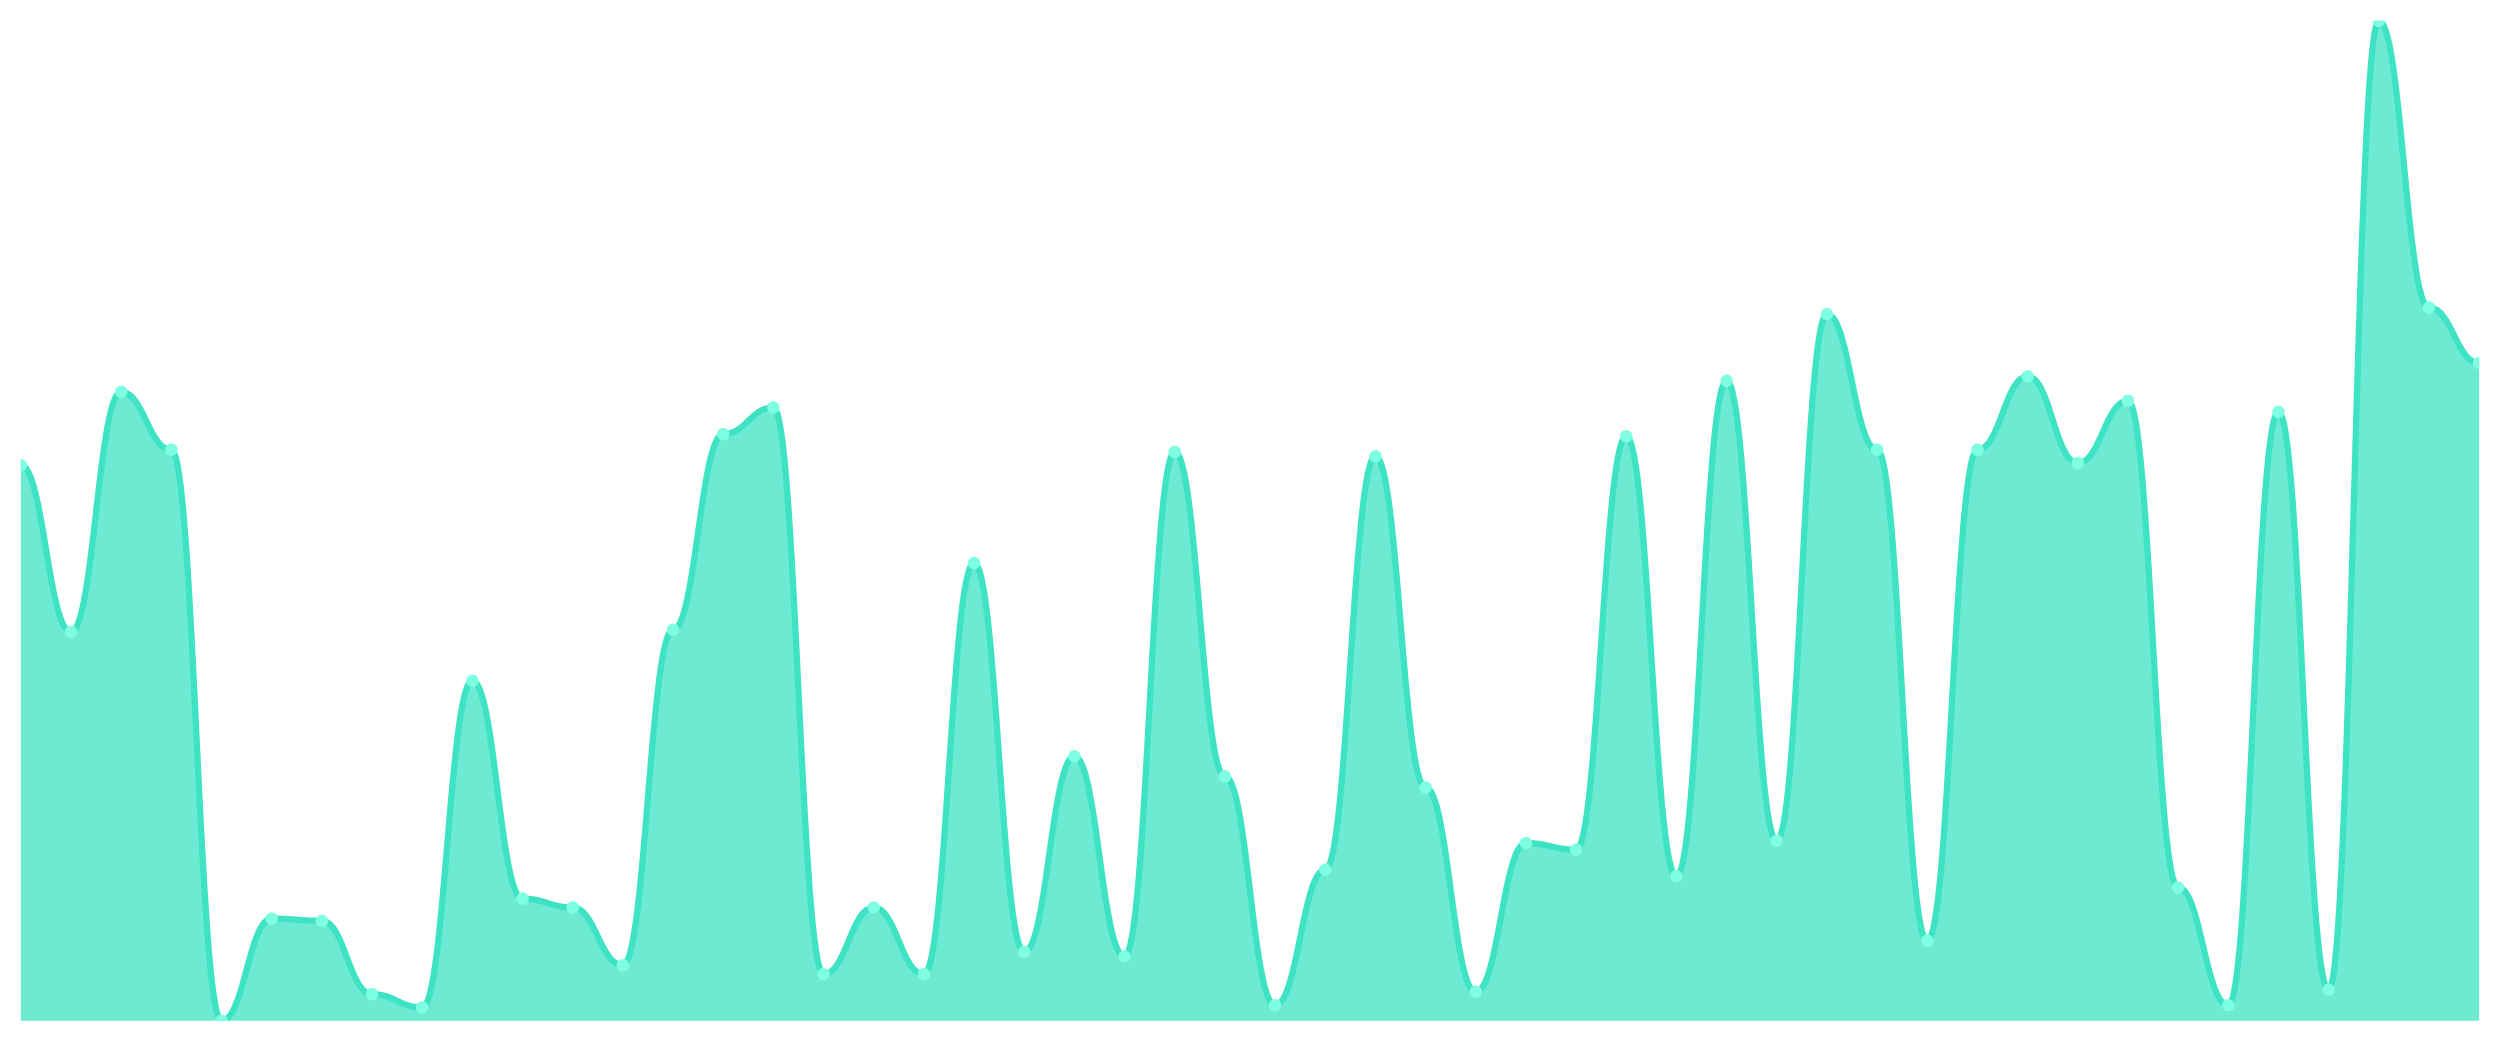
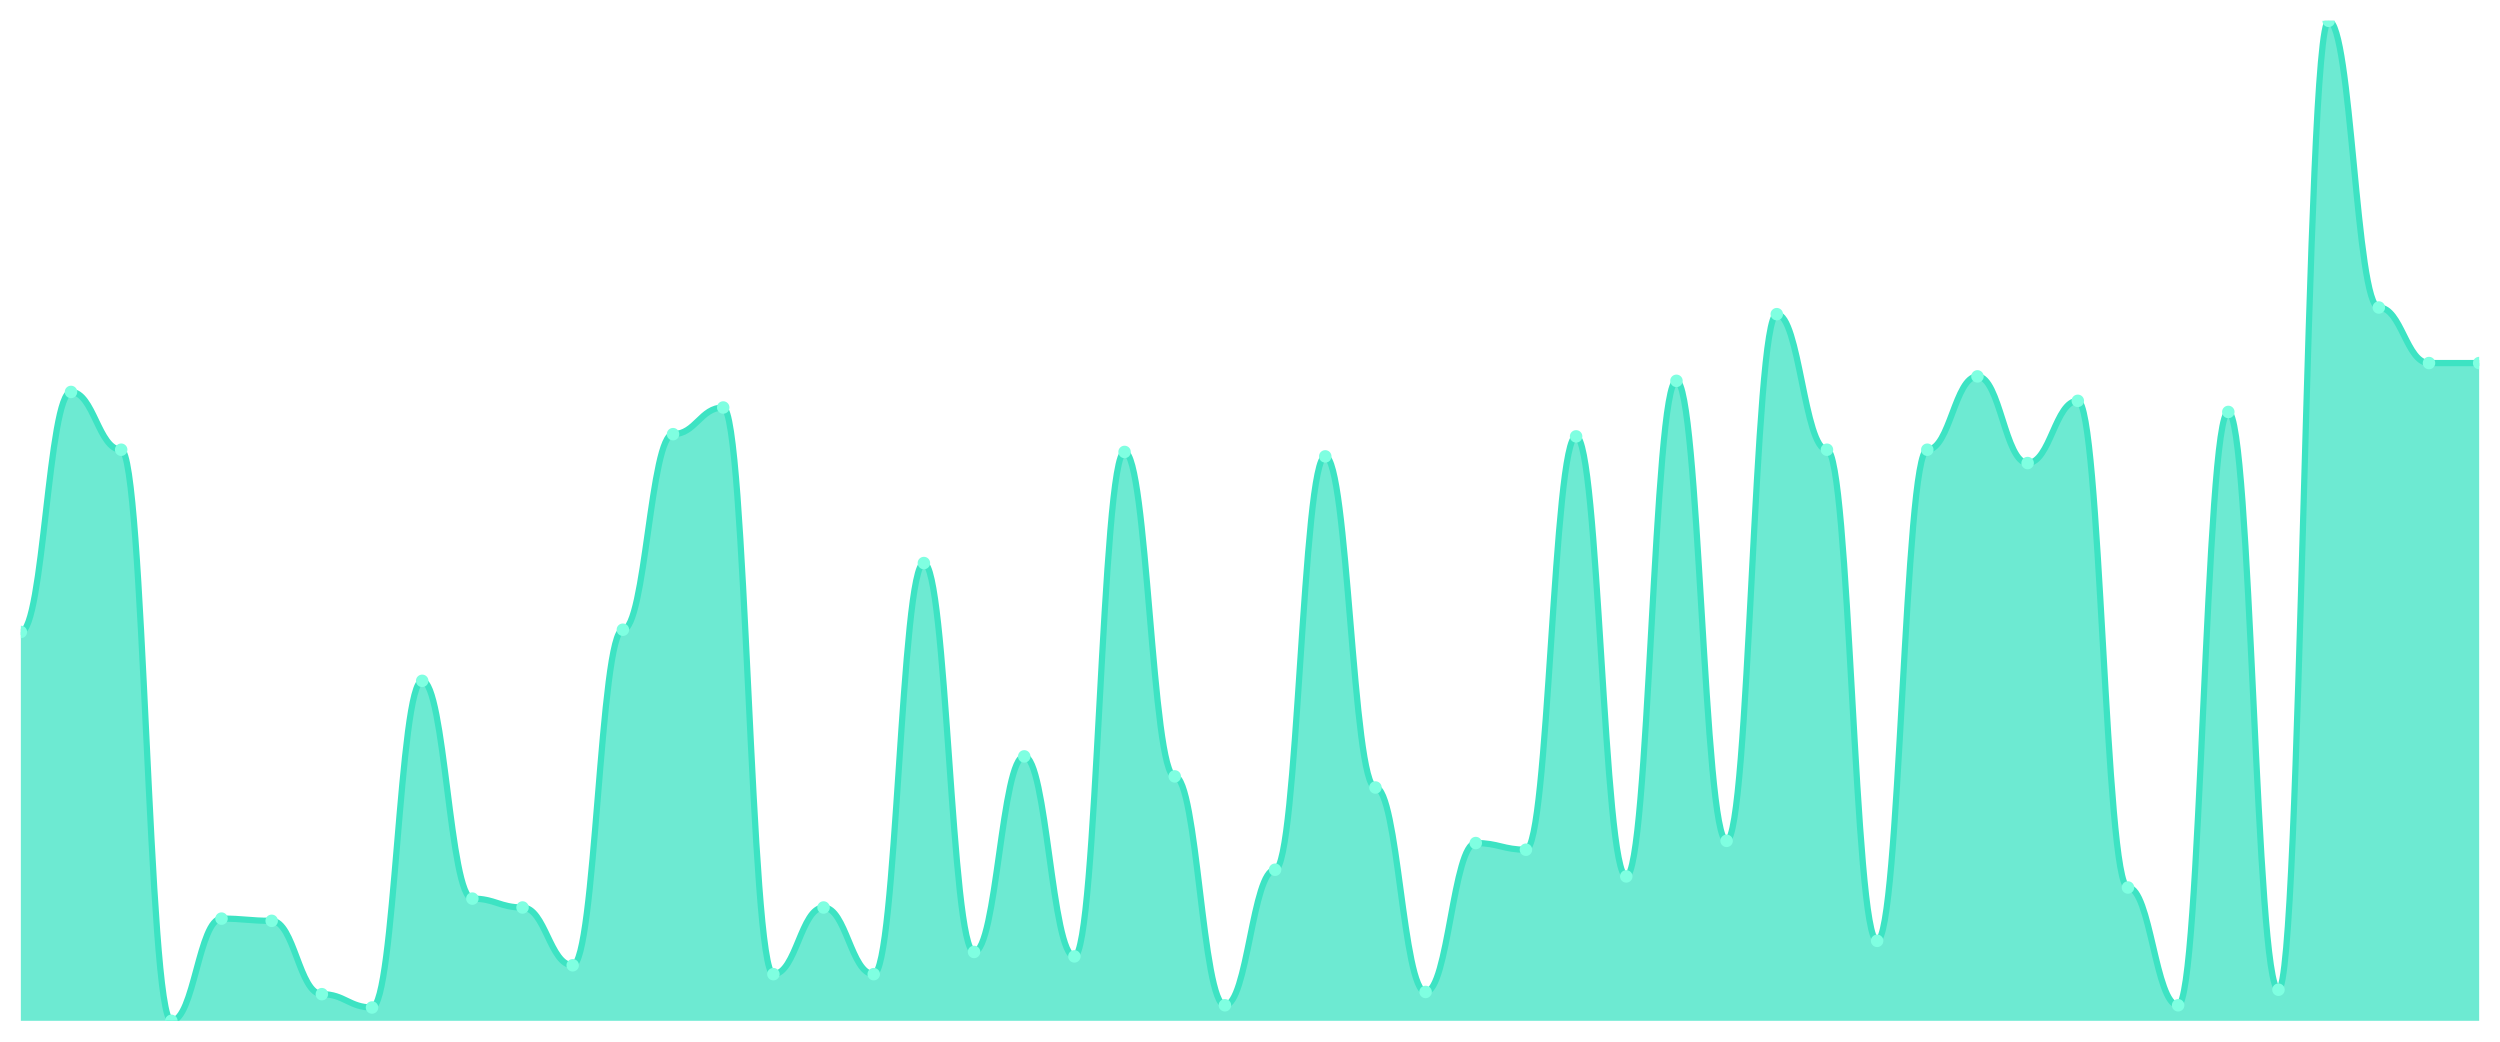
<svg xmlns="http://www.w3.org/2000/svg" viewBox="0 0 1200 500" width="1200" height="500">
  <defs>
    <clipPath id="c">
      <rect x="10" y="10" width="1180" height="480" />
    </clipPath>
  </defs>
  <rect width="1200" height="500" fill="none" />
  <g clip-path="url(#c)">
-     <path d="M 10,490 L 10,223.333 C 20.837,223.333 23.245,303.333 34.082,303.333 C 44.918,303.333 47.327,188.133 58.163,188.133 C 69,188.133 71.408,215.867 82.245,215.867 C 93.082,215.867 95.49,490 106.327,490 C 117.163,490 119.571,440.933 130.408,440.933 C 141.245,440.933 143.653,442 154.49,442 C 165.327,442 167.735,477.2 178.571,477.2 C 189.408,477.2 191.816,483.6 202.653,483.6 C 213.49,483.6 215.898,326.8 226.735,326.8 C 237.571,326.8 239.98,431.333 250.816,431.333 C 261.653,431.333 264.061,435.6 274.898,435.6 C 285.735,435.6 288.143,463.333 298.98,463.333 C 309.816,463.333 312.224,302.267 323.061,302.267 C 333.898,302.267 336.306,208.4 347.143,208.4 C 357.98,208.4 360.388,195.6 371.224,195.6 C 382.061,195.6 384.469,467.6 395.306,467.6 C 406.143,467.6 408.551,435.6 419.388,435.6 C 430.224,435.6 432.633,467.6 443.469,467.6 C 454.306,467.6 456.714,270.267 467.551,270.267 C 478.388,270.267 480.796,456.933 491.633,456.933 C 502.469,456.933 504.878,363.067 515.714,363.067 C 526.551,363.067 528.959,459.067 539.796,459.067 C 550.633,459.067 553.041,216.933 563.878,216.933 C 574.714,216.933 577.122,372.667 587.959,372.667 C 598.796,372.667 601.204,482.533 612.041,482.533 C 622.878,482.533 625.286,417.467 636.122,417.467 C 646.959,417.467 649.367,219.067 660.204,219.067 C 671.041,219.067 673.449,378 684.286,378 C 695.122,378 697.531,476.133 708.367,476.133 C 719.204,476.133 721.612,404.667 732.449,404.667 C 743.286,404.667 745.694,407.867 756.531,407.867 C 767.367,407.867 769.776,209.467 780.612,209.467 C 791.449,209.467 793.857,420.667 804.694,420.667 C 815.531,420.667 817.939,182.8 828.776,182.8 C 839.612,182.8 842.02,403.6 852.857,403.6 C 863.694,403.6 866.102,150.8 876.939,150.8 C 887.776,150.8 890.184,215.867 901.02,215.867 C 911.857,215.867 914.265,451.6 925.102,451.6 C 935.939,451.6 938.347,215.867 949.184,215.867 C 960.02,215.867 962.429,180.667 973.265,180.667 C 984.102,180.667 986.51,222.267 997.347,222.267 C 1008.184,222.267 1010.592,192.4 1021.429,192.4 C 1032.265,192.4 1034.673,426 1045.51,426 C 1056.347,426 1058.755,482.533 1069.592,482.533 C 1080.429,482.533 1082.837,197.733 1093.673,197.733 C 1104.51,197.733 1106.918,475.067 1117.755,475.067 C 1128.592,475.067 1131,10 1141.837,10 C 1152.673,10 1155.082,147.6 1165.918,147.6 C 1176.755,147.6 1179.163,174.267 1190,174.267 L 1190,490 Z" fill="rgba(61,227,195,0.75)" />
-     <path d="M 10,223.333 C 20.837,223.333 23.245,303.333 34.082,303.333 C 44.918,303.333 47.327,188.133 58.163,188.133 C 69,188.133 71.408,215.867 82.245,215.867 C 93.082,215.867 95.49,490 106.327,490 C 117.163,490 119.571,440.933 130.408,440.933 C 141.245,440.933 143.653,442 154.49,442 C 165.327,442 167.735,477.2 178.571,477.2 C 189.408,477.2 191.816,483.6 202.653,483.6 C 213.49,483.6 215.898,326.8 226.735,326.8 C 237.571,326.8 239.98,431.333 250.816,431.333 C 261.653,431.333 264.061,435.6 274.898,435.6 C 285.735,435.6 288.143,463.333 298.98,463.333 C 309.816,463.333 312.224,302.267 323.061,302.267 C 333.898,302.267 336.306,208.4 347.143,208.4 C 357.98,208.4 360.388,195.6 371.224,195.6 C 382.061,195.6 384.469,467.6 395.306,467.6 C 406.143,467.6 408.551,435.6 419.388,435.6 C 430.224,435.6 432.633,467.6 443.469,467.6 C 454.306,467.6 456.714,270.267 467.551,270.267 C 478.388,270.267 480.796,456.933 491.633,456.933 C 502.469,456.933 504.878,363.067 515.714,363.067 C 526.551,363.067 528.959,459.067 539.796,459.067 C 550.633,459.067 553.041,216.933 563.878,216.933 C 574.714,216.933 577.122,372.667 587.959,372.667 C 598.796,372.667 601.204,482.533 612.041,482.533 C 622.878,482.533 625.286,417.467 636.122,417.467 C 646.959,417.467 649.367,219.067 660.204,219.067 C 671.041,219.067 673.449,378 684.286,378 C 695.122,378 697.531,476.133 708.367,476.133 C 719.204,476.133 721.612,404.667 732.449,404.667 C 743.286,404.667 745.694,407.867 756.531,407.867 C 767.367,407.867 769.776,209.467 780.612,209.467 C 791.449,209.467 793.857,420.667 804.694,420.667 C 815.531,420.667 817.939,182.8 828.776,182.8 C 839.612,182.8 842.02,403.6 852.857,403.6 C 863.694,403.6 866.102,150.8 876.939,150.8 C 887.776,150.8 890.184,215.867 901.02,215.867 C 911.857,215.867 914.265,451.6 925.102,451.6 C 935.939,451.6 938.347,215.867 949.184,215.867 C 960.02,215.867 962.429,180.667 973.265,180.667 C 984.102,180.667 986.51,222.267 997.347,222.267 C 1008.184,222.267 1010.592,192.4 1021.429,192.4 C 1032.265,192.4 1034.673,426 1045.51,426 C 1056.347,426 1058.755,482.533 1069.592,482.533 C 1080.429,482.533 1082.837,197.733 1093.673,197.733 C 1104.51,197.733 1106.918,475.067 1117.755,475.067 C 1128.592,475.067 1131,10 1141.837,10 C 1152.673,10 1155.082,147.6 1165.918,147.6 C 1176.755,147.6 1179.163,174.267 1190,174.267" fill="none" stroke="#3de3c3" stroke-width="3" stroke-linecap="round" stroke-linejoin="round" />
-     <circle cx="10" cy="223.333" r="3" fill="#7fffe1" />
-     <circle cx="34.082" cy="303.333" r="3" fill="#7fffe1" />
-     <circle cx="58.163" cy="188.133" r="3" fill="#7fffe1" />
-     <circle cx="82.245" cy="215.867" r="3" fill="#7fffe1" />
-     <circle cx="106.327" cy="490" r="3" fill="#7fffe1" />
-     <circle cx="130.408" cy="440.933" r="3" fill="#7fffe1" />
-     <circle cx="154.49" cy="442" r="3" fill="#7fffe1" />
-     <circle cx="178.571" cy="477.2" r="3" fill="#7fffe1" />
-     <circle cx="202.653" cy="483.6" r="3" fill="#7fffe1" />
-     <circle cx="226.735" cy="326.8" r="3" fill="#7fffe1" />
-     <circle cx="250.816" cy="431.333" r="3" fill="#7fffe1" />
-     <circle cx="274.898" cy="435.6" r="3" fill="#7fffe1" />
-     <circle cx="298.98" cy="463.333" r="3" fill="#7fffe1" />
-     <circle cx="323.061" cy="302.267" r="3" fill="#7fffe1" />
-     <circle cx="347.143" cy="208.4" r="3" fill="#7fffe1" />
-     <circle cx="371.224" cy="195.6" r="3" fill="#7fffe1" />
-     <circle cx="395.306" cy="467.6" r="3" fill="#7fffe1" />
-     <circle cx="419.388" cy="435.6" r="3" fill="#7fffe1" />
-     <circle cx="443.469" cy="467.6" r="3" fill="#7fffe1" />
-     <circle cx="467.551" cy="270.267" r="3" fill="#7fffe1" />
-     <circle cx="491.633" cy="456.933" r="3" fill="#7fffe1" />
-     <circle cx="515.714" cy="363.067" r="3" fill="#7fffe1" />
-     <circle cx="539.796" cy="459.067" r="3" fill="#7fffe1" />
-     <circle cx="563.878" cy="216.933" r="3" fill="#7fffe1" />
-     <circle cx="587.959" cy="372.667" r="3" fill="#7fffe1" />
-     <circle cx="612.041" cy="482.533" r="3" fill="#7fffe1" />
-     <circle cx="636.122" cy="417.467" r="3" fill="#7fffe1" />
-     <circle cx="660.204" cy="219.067" r="3" fill="#7fffe1" />
-     <circle cx="684.286" cy="378" r="3" fill="#7fffe1" />
-     <circle cx="708.367" cy="476.133" r="3" fill="#7fffe1" />
-     <circle cx="732.449" cy="404.667" r="3" fill="#7fffe1" />
-     <circle cx="756.531" cy="407.867" r="3" fill="#7fffe1" />
-     <circle cx="780.612" cy="209.467" r="3" fill="#7fffe1" />
-     <circle cx="804.694" cy="420.667" r="3" fill="#7fffe1" />
-     <circle cx="828.776" cy="182.8" r="3" fill="#7fffe1" />
-     <circle cx="852.857" cy="403.6" r="3" fill="#7fffe1" />
-     <circle cx="876.939" cy="150.8" r="3" fill="#7fffe1" />
-     <circle cx="901.02" cy="215.867" r="3" fill="#7fffe1" />
-     <circle cx="925.102" cy="451.6" r="3" fill="#7fffe1" />
-     <circle cx="949.184" cy="215.867" r="3" fill="#7fffe1" />
-     <circle cx="973.265" cy="180.667" r="3" fill="#7fffe1" />
-     <circle cx="997.347" cy="222.267" r="3" fill="#7fffe1" />
-     <circle cx="1021.429" cy="192.4" r="3" fill="#7fffe1" />
-     <circle cx="1045.51" cy="426" r="3" fill="#7fffe1" />
-     <circle cx="1069.592" cy="482.533" r="3" fill="#7fffe1" />
-     <circle cx="1093.673" cy="197.733" r="3" fill="#7fffe1" />
-     <circle cx="1117.755" cy="475.067" r="3" fill="#7fffe1" />
-     <circle cx="1141.837" cy="10" r="3" fill="#7fffe1" />
-     <circle cx="1165.918" cy="147.6" r="3" fill="#7fffe1" />
+     <path d="M 10,490 L 10,303.333 C 20.837,303.333 23.245,188.133 34.082,188.133 C 44.918,188.133 47.327,215.867 58.163,215.867 C 69,215.867 71.408,490 82.245,490 C 93.082,490 95.49,440.933 106.327,440.933 C 117.163,440.933 119.571,442 130.408,442 C 141.245,442 143.653,477.2 154.49,477.2 C 165.327,477.2 167.735,483.6 178.571,483.6 C 189.408,483.6 191.816,326.8 202.653,326.8 C 213.49,326.8 215.898,431.333 226.735,431.333 C 237.571,431.333 239.98,435.6 250.816,435.6 C 261.653,435.6 264.061,463.333 274.898,463.333 C 285.735,463.333 288.143,302.267 298.98,302.267 C 309.816,302.267 312.224,208.4 323.061,208.4 C 333.898,208.4 336.306,195.6 347.143,195.6 C 357.98,195.6 360.388,467.6 371.224,467.6 C 382.061,467.6 384.469,435.6 395.306,435.6 C 406.143,435.6 408.551,467.6 419.388,467.6 C 430.224,467.6 432.633,270.267 443.469,270.267 C 454.306,270.267 456.714,456.933 467.551,456.933 C 478.388,456.933 480.796,363.067 491.633,363.067 C 502.469,363.067 504.878,459.067 515.714,459.067 C 526.551,459.067 528.959,216.933 539.796,216.933 C 550.633,216.933 553.041,372.667 563.878,372.667 C 574.714,372.667 577.122,482.533 587.959,482.533 C 598.796,482.533 601.204,417.467 612.041,417.467 C 622.878,417.467 625.286,219.067 636.122,219.067 C 646.959,219.067 649.367,378 660.204,378 C 671.041,378 673.449,476.133 684.286,476.133 C 695.122,476.133 697.531,404.667 708.367,404.667 C 719.204,404.667 721.612,407.867 732.449,407.867 C 743.286,407.867 745.694,209.467 756.531,209.467 C 767.367,209.467 769.776,420.667 780.612,420.667 C 791.449,420.667 793.857,182.8 804.694,182.8 C 815.531,182.8 817.939,403.6 828.776,403.6 C 839.612,403.6 842.02,150.8 852.857,150.8 C 863.694,150.8 866.102,215.867 876.939,215.867 C 887.776,215.867 890.184,451.6 901.02,451.6 C 911.857,451.6 914.265,215.867 925.102,215.867 C 935.939,215.867 938.347,180.667 949.184,180.667 C 960.02,180.667 962.429,222.267 973.265,222.267 C 984.102,222.267 986.51,192.4 997.347,192.4 C 1008.184,192.4 1010.592,426 1021.429,426 C 1032.265,426 1034.673,482.533 1045.51,482.533 C 1056.347,482.533 1058.755,197.733 1069.592,197.733 C 1080.429,197.733 1082.837,475.067 1093.673,475.067 C 1104.51,475.067 1106.918,10 1117.755,10 C 1128.592,10 1131,147.6 1141.837,147.6 C 1152.673,147.6 1155.082,174.267 1165.918,174.267 C 1176.755,174.267 1179.163,174.267 1190,174.267 L 1190,490 Z" fill="rgba(61,227,195,0.75)" />
+     <path d="M 10,303.333 C 20.837,303.333 23.245,188.133 34.082,188.133 C 44.918,188.133 47.327,215.867 58.163,215.867 C 69,215.867 71.408,490 82.245,490 C 93.082,490 95.49,440.933 106.327,440.933 C 117.163,440.933 119.571,442 130.408,442 C 141.245,442 143.653,477.2 154.49,477.2 C 165.327,477.2 167.735,483.6 178.571,483.6 C 189.408,483.6 191.816,326.8 202.653,326.8 C 213.49,326.8 215.898,431.333 226.735,431.333 C 237.571,431.333 239.98,435.6 250.816,435.6 C 261.653,435.6 264.061,463.333 274.898,463.333 C 285.735,463.333 288.143,302.267 298.98,302.267 C 309.816,302.267 312.224,208.4 323.061,208.4 C 333.898,208.4 336.306,195.6 347.143,195.6 C 357.98,195.6 360.388,467.6 371.224,467.6 C 382.061,467.6 384.469,435.6 395.306,435.6 C 406.143,435.6 408.551,467.6 419.388,467.6 C 430.224,467.6 432.633,270.267 443.469,270.267 C 454.306,270.267 456.714,456.933 467.551,456.933 C 478.388,456.933 480.796,363.067 491.633,363.067 C 502.469,363.067 504.878,459.067 515.714,459.067 C 526.551,459.067 528.959,216.933 539.796,216.933 C 550.633,216.933 553.041,372.667 563.878,372.667 C 574.714,372.667 577.122,482.533 587.959,482.533 C 598.796,482.533 601.204,417.467 612.041,417.467 C 622.878,417.467 625.286,219.067 636.122,219.067 C 646.959,219.067 649.367,378 660.204,378 C 671.041,378 673.449,476.133 684.286,476.133 C 695.122,476.133 697.531,404.667 708.367,404.667 C 719.204,404.667 721.612,407.867 732.449,407.867 C 743.286,407.867 745.694,209.467 756.531,209.467 C 767.367,209.467 769.776,420.667 780.612,420.667 C 791.449,420.667 793.857,182.8 804.694,182.8 C 815.531,182.8 817.939,403.6 828.776,403.6 C 839.612,403.6 842.02,150.8 852.857,150.8 C 863.694,150.8 866.102,215.867 876.939,215.867 C 887.776,215.867 890.184,451.6 901.02,451.6 C 911.857,451.6 914.265,215.867 925.102,215.867 C 935.939,215.867 938.347,180.667 949.184,180.667 C 960.02,180.667 962.429,222.267 973.265,222.267 C 984.102,222.267 986.51,192.4 997.347,192.4 C 1008.184,192.4 1010.592,426 1021.429,426 C 1032.265,426 1034.673,482.533 1045.51,482.533 C 1056.347,482.533 1058.755,197.733 1069.592,197.733 C 1080.429,197.733 1082.837,475.067 1093.673,475.067 C 1104.51,475.067 1106.918,10 1117.755,10 C 1128.592,10 1131,147.6 1141.837,147.6 C 1152.673,147.6 1155.082,174.267 1165.918,174.267 C 1176.755,174.267 1179.163,174.267 1190,174.267" fill="none" stroke="#3de3c3" stroke-width="3" stroke-linecap="round" stroke-linejoin="round" />
+     <circle cx="10" cy="303.333" r="3" fill="#7fffe1" />
+     <circle cx="34.082" cy="188.133" r="3" fill="#7fffe1" />
+     <circle cx="58.163" cy="215.867" r="3" fill="#7fffe1" />
+     <circle cx="82.245" cy="490" r="3" fill="#7fffe1" />
+     <circle cx="106.327" cy="440.933" r="3" fill="#7fffe1" />
+     <circle cx="130.408" cy="442" r="3" fill="#7fffe1" />
+     <circle cx="154.49" cy="477.2" r="3" fill="#7fffe1" />
+     <circle cx="178.571" cy="483.6" r="3" fill="#7fffe1" />
+     <circle cx="202.653" cy="326.8" r="3" fill="#7fffe1" />
+     <circle cx="226.735" cy="431.333" r="3" fill="#7fffe1" />
+     <circle cx="250.816" cy="435.6" r="3" fill="#7fffe1" />
+     <circle cx="274.898" cy="463.333" r="3" fill="#7fffe1" />
+     <circle cx="298.98" cy="302.267" r="3" fill="#7fffe1" />
+     <circle cx="323.061" cy="208.4" r="3" fill="#7fffe1" />
+     <circle cx="347.143" cy="195.6" r="3" fill="#7fffe1" />
+     <circle cx="371.224" cy="467.6" r="3" fill="#7fffe1" />
+     <circle cx="395.306" cy="435.6" r="3" fill="#7fffe1" />
+     <circle cx="419.388" cy="467.6" r="3" fill="#7fffe1" />
+     <circle cx="443.469" cy="270.267" r="3" fill="#7fffe1" />
+     <circle cx="467.551" cy="456.933" r="3" fill="#7fffe1" />
+     <circle cx="491.633" cy="363.067" r="3" fill="#7fffe1" />
+     <circle cx="515.714" cy="459.067" r="3" fill="#7fffe1" />
+     <circle cx="539.796" cy="216.933" r="3" fill="#7fffe1" />
+     <circle cx="563.878" cy="372.667" r="3" fill="#7fffe1" />
+     <circle cx="587.959" cy="482.533" r="3" fill="#7fffe1" />
+     <circle cx="612.041" cy="417.467" r="3" fill="#7fffe1" />
+     <circle cx="636.122" cy="219.067" r="3" fill="#7fffe1" />
+     <circle cx="660.204" cy="378" r="3" fill="#7fffe1" />
+     <circle cx="684.286" cy="476.133" r="3" fill="#7fffe1" />
+     <circle cx="708.367" cy="404.667" r="3" fill="#7fffe1" />
+     <circle cx="732.449" cy="407.867" r="3" fill="#7fffe1" />
+     <circle cx="756.531" cy="209.467" r="3" fill="#7fffe1" />
+     <circle cx="780.612" cy="420.667" r="3" fill="#7fffe1" />
+     <circle cx="804.694" cy="182.8" r="3" fill="#7fffe1" />
+     <circle cx="828.776" cy="403.6" r="3" fill="#7fffe1" />
+     <circle cx="852.857" cy="150.8" r="3" fill="#7fffe1" />
+     <circle cx="876.939" cy="215.867" r="3" fill="#7fffe1" />
+     <circle cx="901.02" cy="451.6" r="3" fill="#7fffe1" />
+     <circle cx="925.102" cy="215.867" r="3" fill="#7fffe1" />
+     <circle cx="949.184" cy="180.667" r="3" fill="#7fffe1" />
+     <circle cx="973.265" cy="222.267" r="3" fill="#7fffe1" />
+     <circle cx="997.347" cy="192.4" r="3" fill="#7fffe1" />
+     <circle cx="1021.429" cy="426" r="3" fill="#7fffe1" />
+     <circle cx="1045.51" cy="482.533" r="3" fill="#7fffe1" />
+     <circle cx="1069.592" cy="197.733" r="3" fill="#7fffe1" />
+     <circle cx="1093.673" cy="475.067" r="3" fill="#7fffe1" />
+     <circle cx="1117.755" cy="10" r="3" fill="#7fffe1" />
+     <circle cx="1141.837" cy="147.6" r="3" fill="#7fffe1" />
+     <circle cx="1165.918" cy="174.267" r="3" fill="#7fffe1" />
    <circle cx="1190" cy="174.267" r="3" fill="#7fffe1" />
  </g>
</svg>
